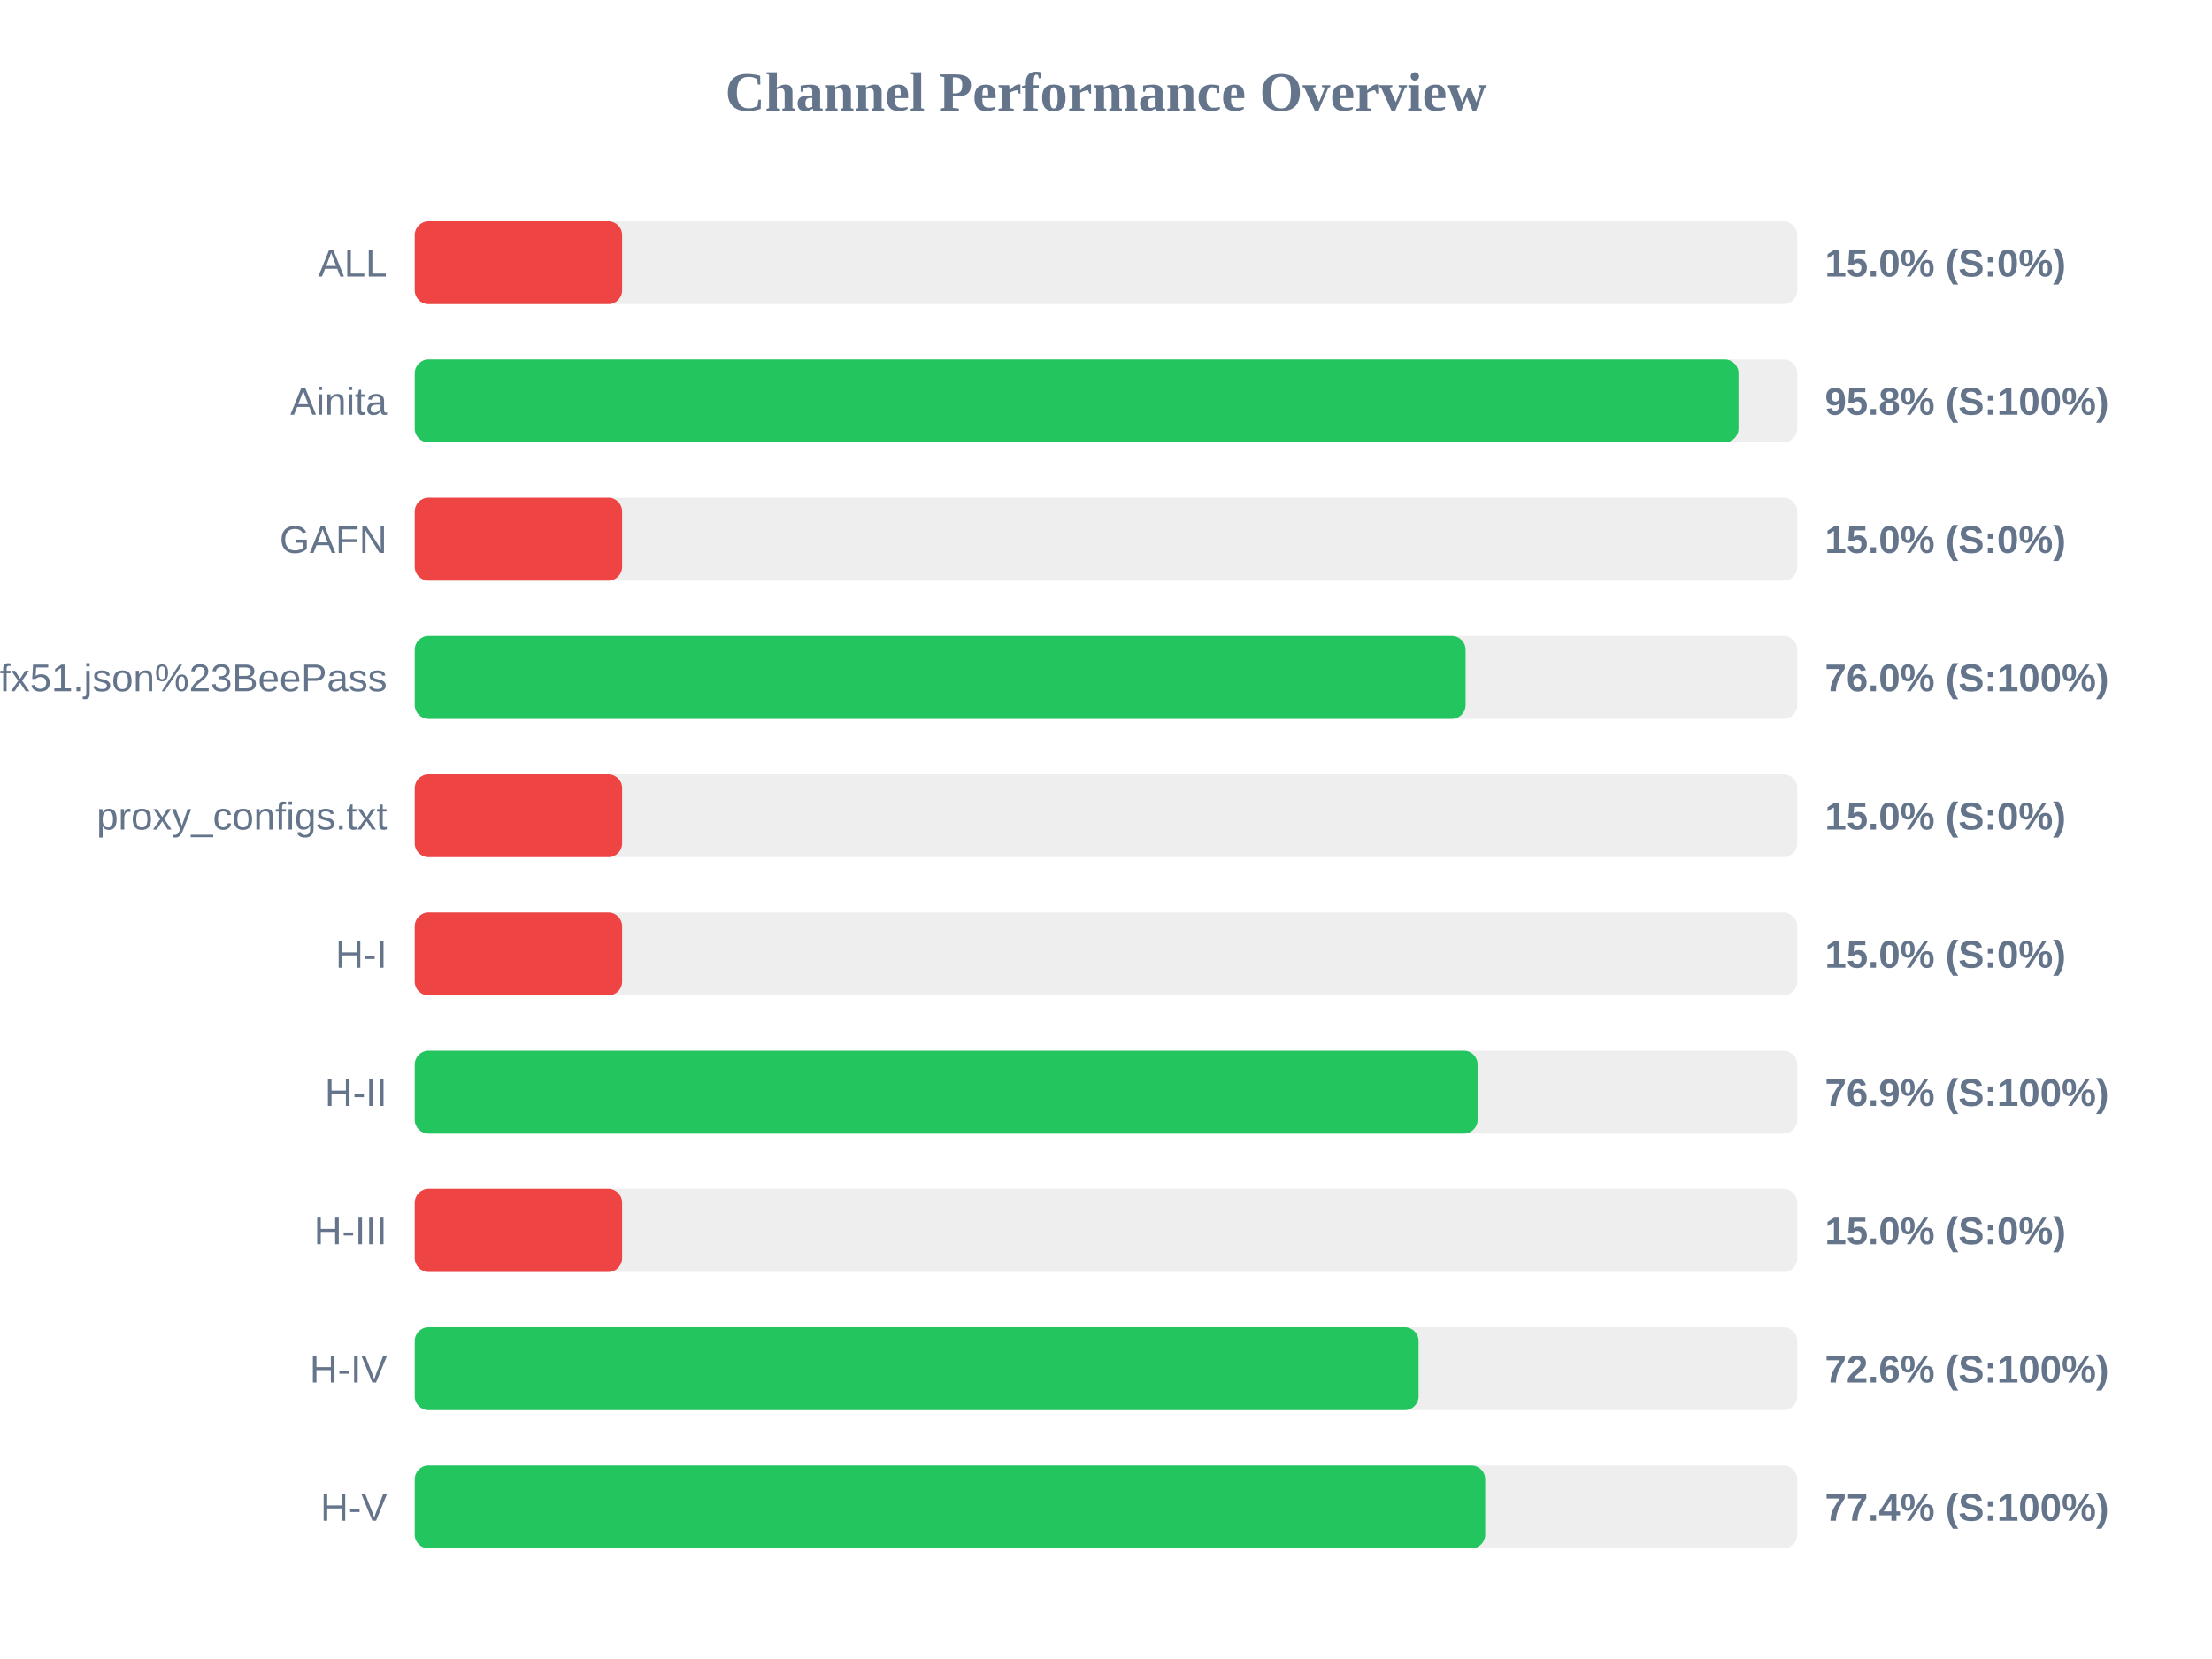
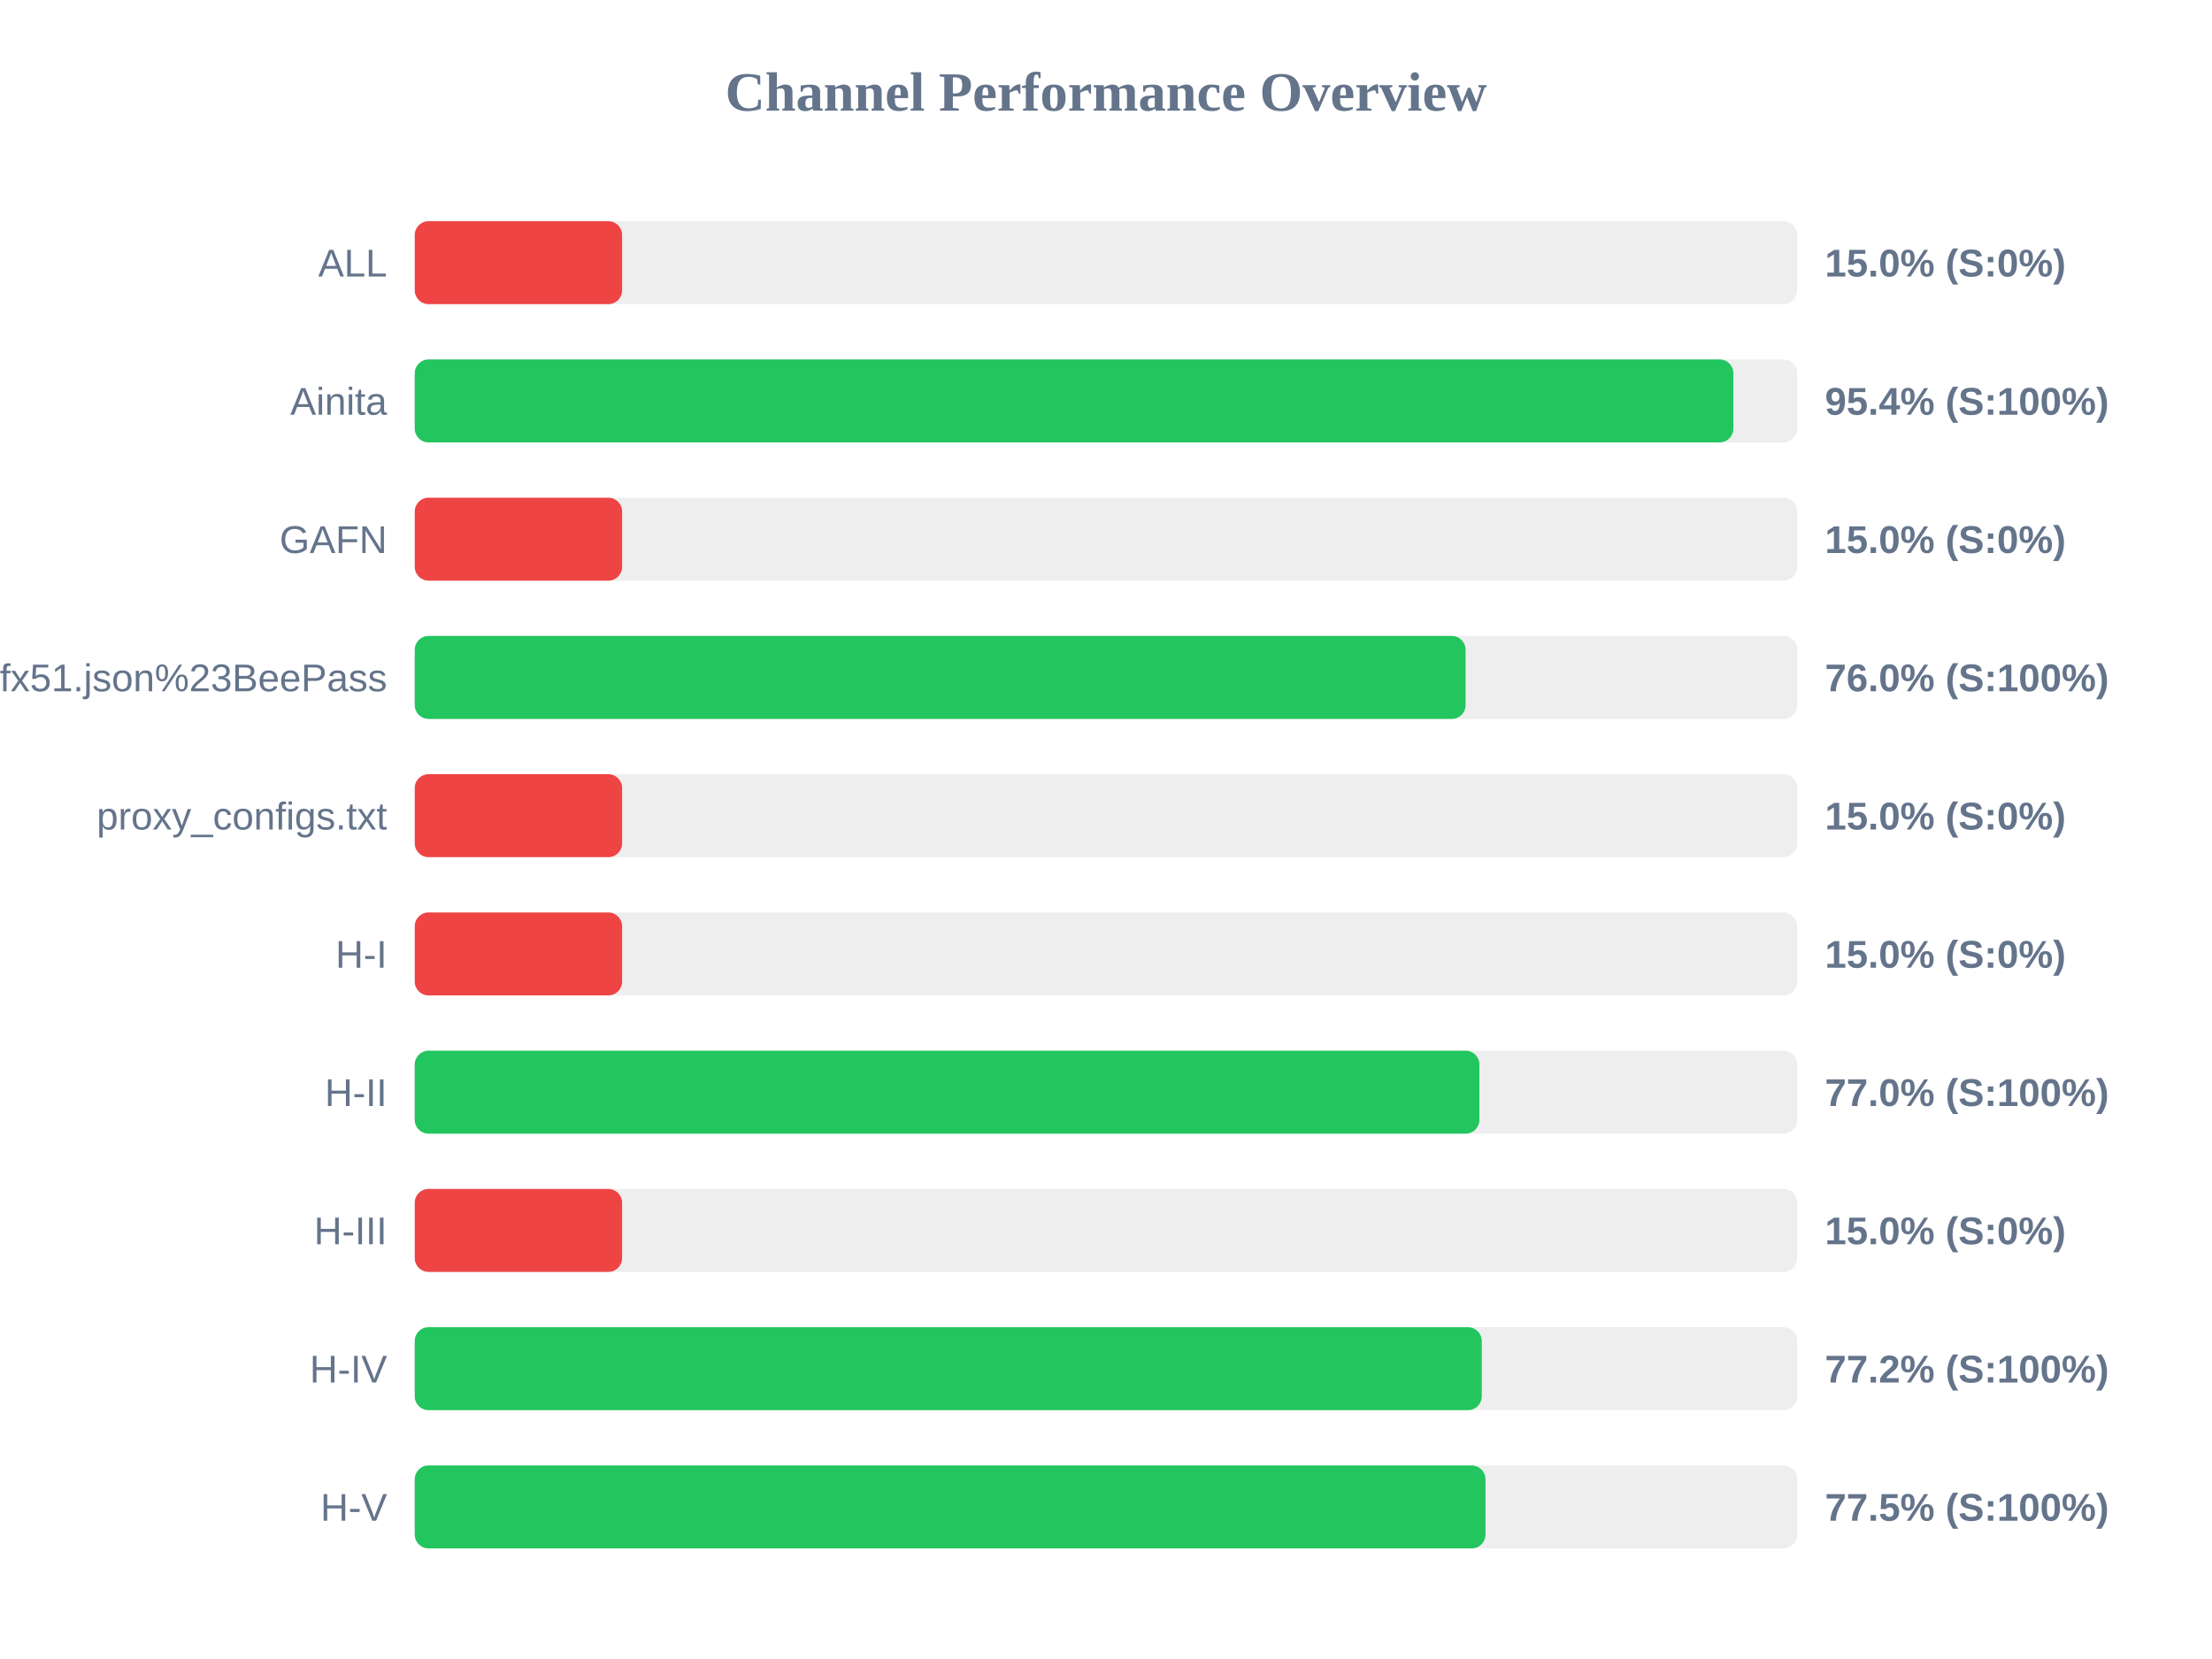
<svg xmlns="http://www.w3.org/2000/svg" width="800" height="600" version="1.1">
  <style>
        .row { font: 14px Arial; fill: #64748b; }
        .score { font: bold 14px Arial; fill: #64748b; }
    </style>
  <text x="400" y="40" text-anchor="middle" font-size="20px" font-weight="bold" fill="#64748b">Channel Performance Overview</text>
  <rect x="150" y="80" width="500" height="30" fill="#eee" rx="5" />
  <rect x="150" y="80" width="75.0" height="30" fill="#ef4444" rx="5" />
  <text x="140" y="100" text-anchor="end" class="row">ALL</text>
  <text x="660" y="100" text-anchor="start" class="score">15.0% (S:0%)</text>
  <rect x="150" y="130" width="500" height="30" fill="#eee" rx="5" />
-   <rect x="150" y="130" width="478.75" height="30" fill="#22c55e" rx="5" />
+   <rect x="150" y="130" width="476.9" height="30" fill="#22c55e" rx="5" />
  <text x="140" y="150" text-anchor="end" class="row">Ainita</text>
-   <text x="660" y="150" text-anchor="start" class="score">95.8% (S:100%)</text>
+   <text x="660" y="150" text-anchor="start" class="score">95.4% (S:100%)</text>
  <rect x="150" y="180" width="500" height="30" fill="#eee" rx="5" />
  <rect x="150" y="180" width="75.0" height="30" fill="#ef4444" rx="5" />
  <text x="140" y="200" text-anchor="end" class="row">GAFN</text>
  <text x="660" y="200" text-anchor="start" class="score">15.0% (S:0%)</text>
  <rect x="150" y="230" width="500" height="30" fill="#eee" rx="5" />
  <rect x="150" y="230" width="380.05" height="30" fill="#22c55e" rx="5" />
  <text x="140" y="250" text-anchor="end" class="row">sub?s=ssconf%3A%2F%2Fs3.amazonaws.com%2Fbeedynconprd%2Fzf38bv6oxi1nv3wfkpmxyfl8yj5fargza3foantoalu16vznl0ckxx7bgf1ufx51.json%23BeePass</text>
  <text x="660" y="250" text-anchor="start" class="score">76.0% (S:100%)</text>
  <rect x="150" y="280" width="500" height="30" fill="#eee" rx="5" />
  <rect x="150" y="280" width="75.0" height="30" fill="#ef4444" rx="5" />
  <text x="140" y="300" text-anchor="end" class="row">proxy_configs.txt</text>
  <text x="660" y="300" text-anchor="start" class="score">15.0% (S:0%)</text>
  <rect x="150" y="330" width="500" height="30" fill="#eee" rx="5" />
  <rect x="150" y="330" width="75.0" height="30" fill="#ef4444" rx="5" />
  <text x="140" y="350" text-anchor="end" class="row">H-I</text>
  <text x="660" y="350" text-anchor="start" class="score">15.0% (S:0%)</text>
  <rect x="150" y="380" width="500" height="30" fill="#eee" rx="5" />
-   <rect x="150" y="380" width="384.4" height="30" fill="#22c55e" rx="5" />
+   <rect x="150" y="380" width="385.05" height="30" fill="#22c55e" rx="5" />
  <text x="140" y="400" text-anchor="end" class="row">H-II</text>
-   <text x="660" y="400" text-anchor="start" class="score">76.9% (S:100%)</text>
+   <text x="660" y="400" text-anchor="start" class="score">77.0% (S:100%)</text>
  <rect x="150" y="430" width="500" height="30" fill="#eee" rx="5" />
  <rect x="150" y="430" width="75.0" height="30" fill="#ef4444" rx="5" />
  <text x="140" y="450" text-anchor="end" class="row">H-III</text>
  <text x="660" y="450" text-anchor="start" class="score">15.0% (S:0%)</text>
  <rect x="150" y="480" width="500" height="30" fill="#eee" rx="5" />
-   <rect x="150" y="480" width="363.05" height="30" fill="#22c55e" rx="5" />
+   <rect x="150" y="480" width="385.9" height="30" fill="#22c55e" rx="5" />
  <text x="140" y="500" text-anchor="end" class="row">H-IV</text>
-   <text x="660" y="500" text-anchor="start" class="score">72.6% (S:100%)</text>
+   <text x="660" y="500" text-anchor="start" class="score">77.2% (S:100%)</text>
  <rect x="150" y="530" width="500" height="30" fill="#eee" rx="5" />
-   <rect x="150" y="530" width="387.15" height="30" fill="#22c55e" rx="5" />
+   <rect x="150" y="530" width="387.25" height="30" fill="#22c55e" rx="5" />
  <text x="140" y="550" text-anchor="end" class="row">H-V</text>
-   <text x="660" y="550" text-anchor="start" class="score">77.4% (S:100%)</text>
+   <text x="660" y="550" text-anchor="start" class="score">77.5% (S:100%)</text>
</svg>
